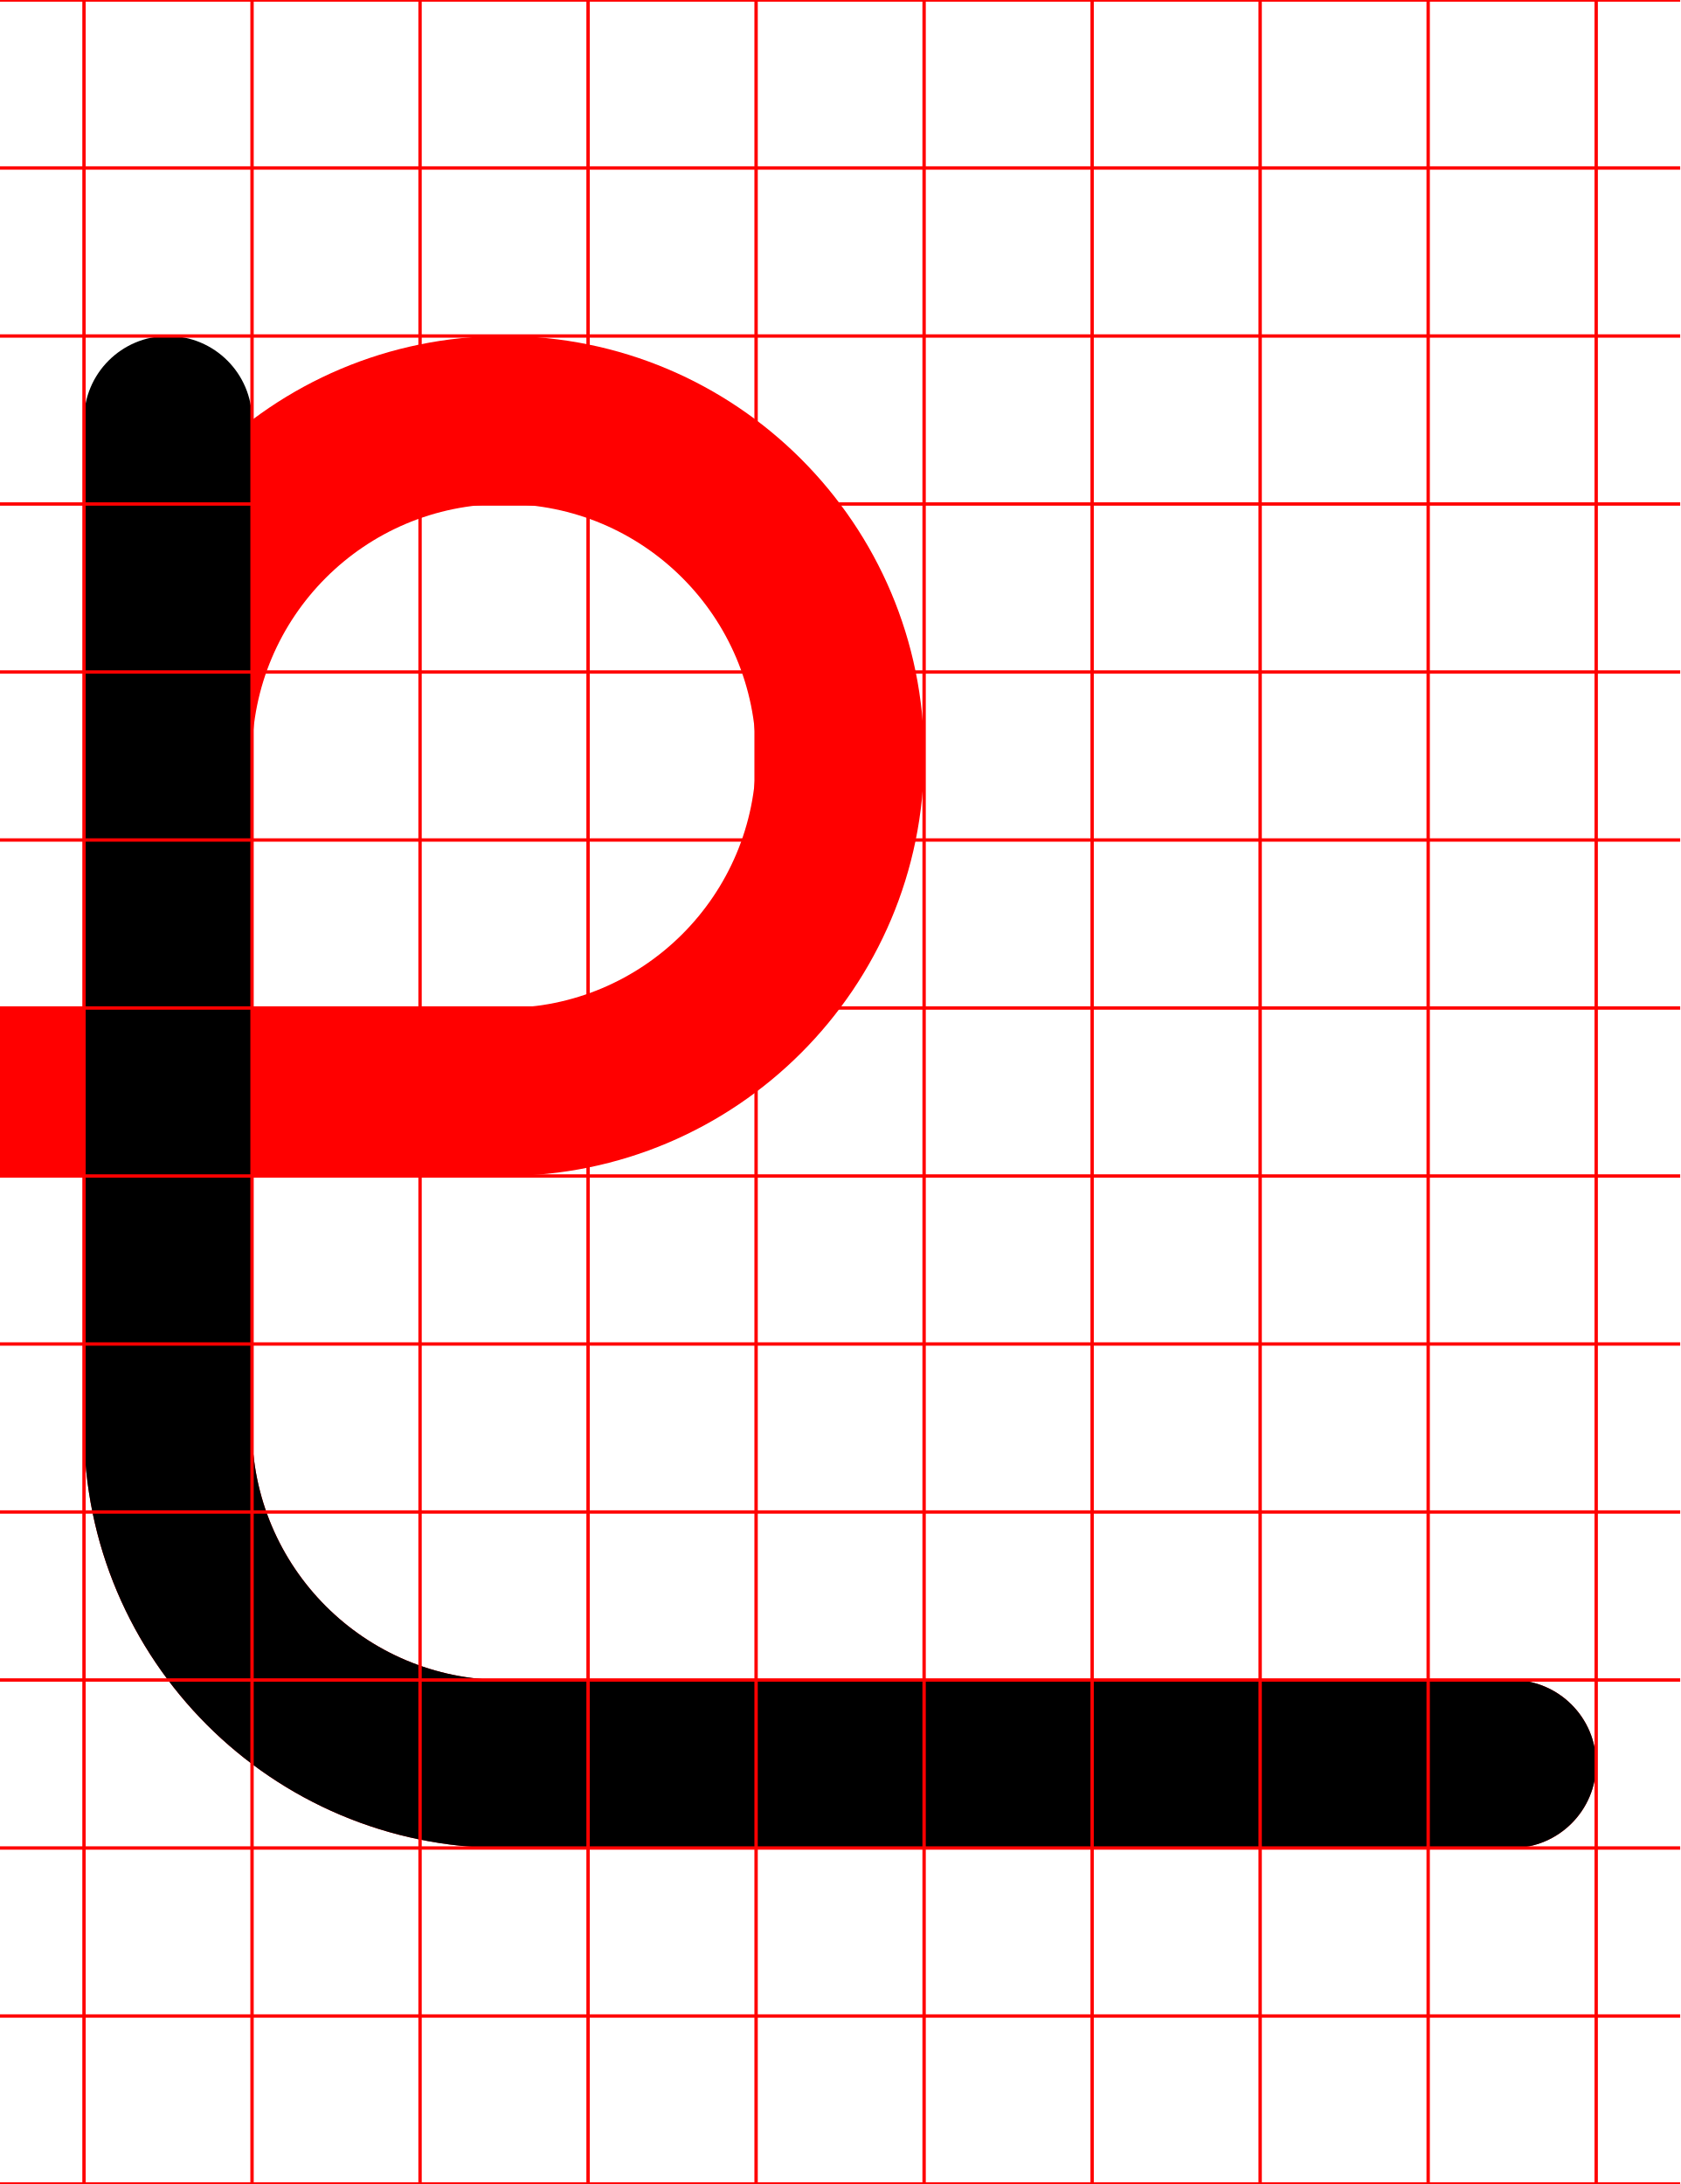
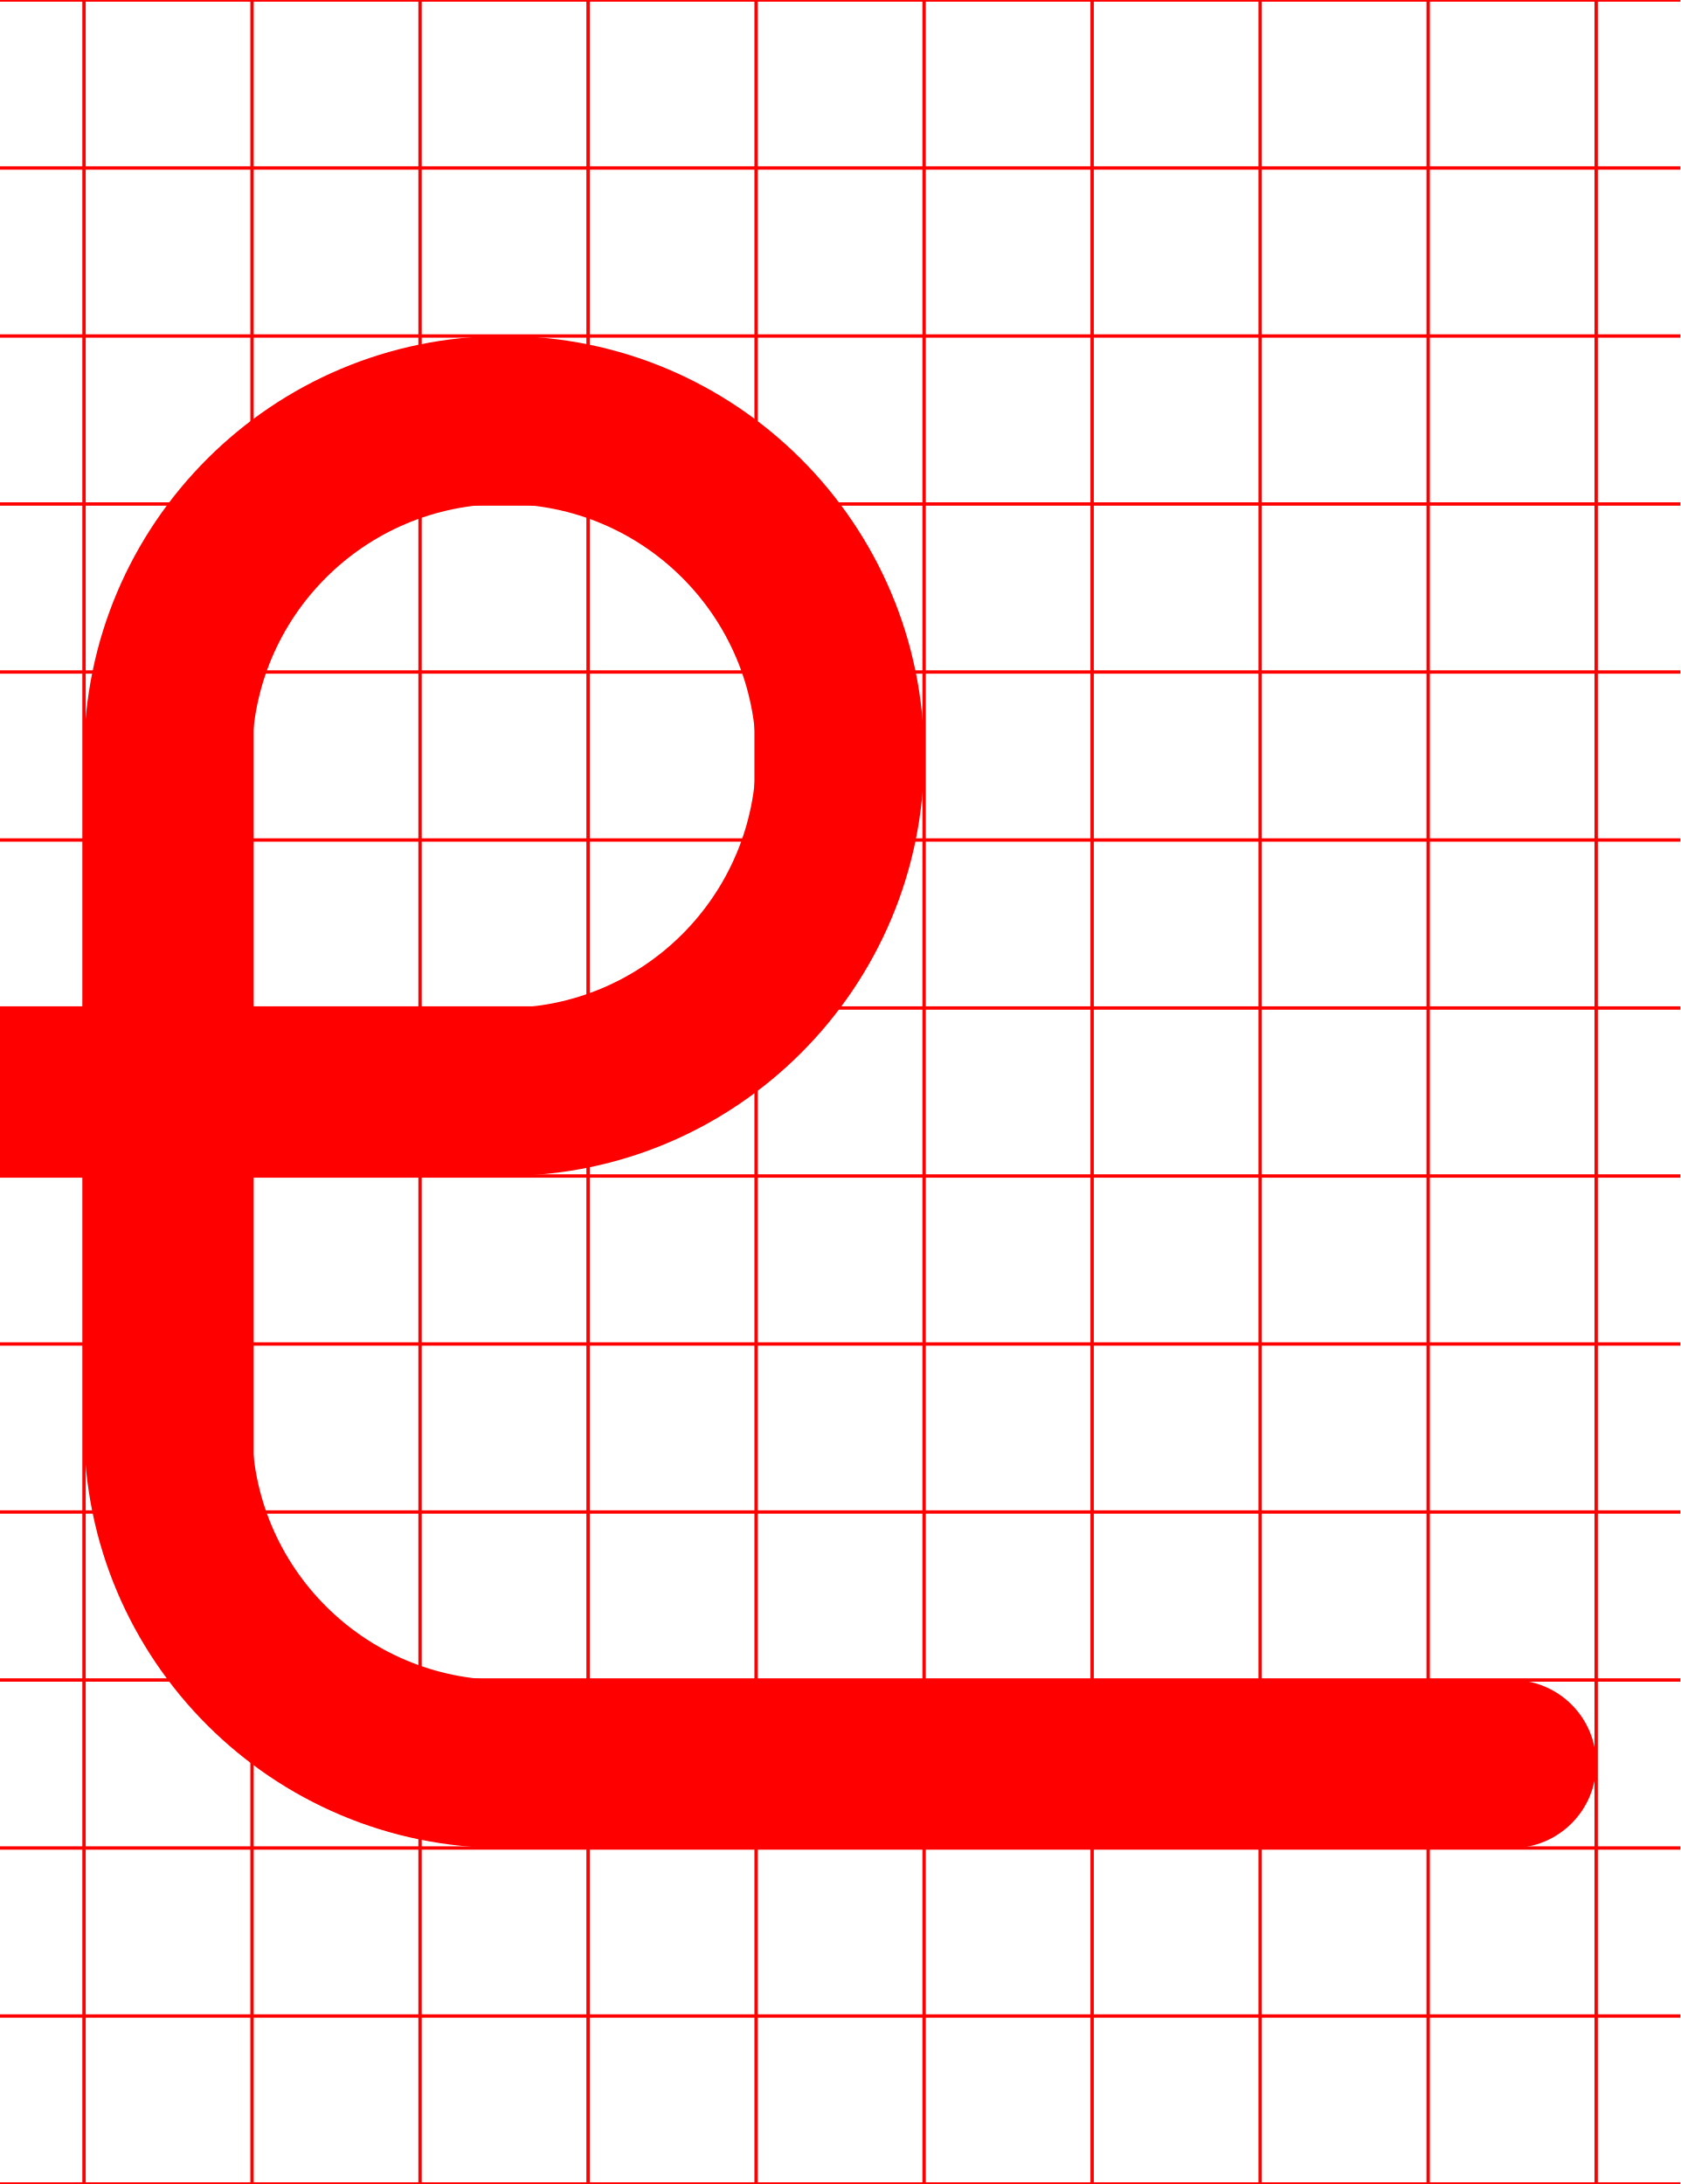
<svg xmlns="http://www.w3.org/2000/svg" width="500" height="650">
  <path d="M 150 100 A 125 125 0 0 0 25 225 L 25 300 L 0 300 A 25 25 0 0 0 -25 325 A 25 25 0 0 0 0 350 L 25 350 L 25 425 A 125 125 0 0 0 150 550 L 450 550 A 25 25 0 0 0 475 525 A 25 25 0 0 0 450 500 L 150 500 A 75 75 0 0 1 75 425 L 75 350 L 150 350 A 125 125 0 0 0 275 225 A 125 125 0 0 0 150 100 z M 150 150 A 75 75 0 0 1 225 225 A 75 75 0 0 1 150 300 L 75 300 L 75 225 A 75 75 0 0 1 150 150 z " style="fill:red" />
-   <path d="m 50,100 a 25,25 0 0 1 25,25 v 300 a 75,75 0 0 0 75,75 h 300 a 25,25 0 0 1 25,25 25,25 0 0 1 -25,25 H 150 A 125,125 0 0 1 25,425 V 125 a 25,25 0 0 1 25,-25 z" />
  <path d="M0-.5v1h24.5v49H0v1h24.5v49H0v1h24.5v49H0v1h24.5v49H0v1h24.5v49H0v1h24.5v49H0v1h24.5v49H0v1h24.5v49H0v1h24.5v49H0v1h24.5v49H0v1h24.5v49H0v1h24.5v49H0v1h24.5v49H0v1h500v-1h-24.5v-49H500v-1h-24.5v-49H500v-1h-24.5v-49H500v-1h-24.5v-49H500v-1h-24.5v-49H500v-1h-24.5v-49H500v-1h-24.5v-49H500v-1h-24.5v-49H500v-1h-24.5v-49H500v-1h-24.5v-49H500v-1h-24.5v-49H500v-1h-24.5v-49H500v-1h-24.5V.5H500v-1zm25.5 1h49v49h-49zm50 0h49v49h-49zm50 0h49v49h-49zm50 0h49v49h-49zm50 0h49v49h-49zm50 0h49v49h-49zm50 0h49v49h-49zm50 0h49v49h-49zm50 0h49v49h-49zm-400 50h49v49h-49zm50 0h49v49h-49zm50 0h49v49h-49zm50 0h49v49h-49zm50 0h49v49h-49zm50 0h49v49h-49zm50 0h49v49h-49zm50 0h49v49h-49zm50 0h49v49h-49zm-400 50h49v49h-49zm50 0h49v49h-49zm50 0h49v49h-49zm50 0h49v49h-49zm50 0h49v49h-49zm50 0h49v49h-49zm50 0h49v49h-49zm50 0h49v49h-49zm50 0h49v49h-49zm-400 50h49v49h-49zm50 0h49v49h-49zm50 0h49v49h-49zm50 0h49v49h-49zm50 0h49v49h-49zm50 0h49v49h-49zm50 0h49v49h-49zm50 0h49v49h-49zm50 0h49v49h-49zm-400 50h49v49h-49zm50 0h49v49h-49zm50 0h49v49h-49zm50 0h49v49h-49zm50 0h49v49h-49zm50 0h49v49h-49zm50 0h49v49h-49zm50 0h49v49h-49zm50 0h49v49h-49zm-400 50h49v49h-49zm50 0h49v49h-49zm50 0h49v49h-49zm50 0h49v49h-49zm50 0h49v49h-49zm50 0h49v49h-49zm50 0h49v49h-49zm50 0h49v49h-49zm50 0h49v49h-49zm-400 50h49v49h-49zm50 0h49v49h-49zm50 0h49v49h-49zm50 0h49v49h-49zm50 0h49v49h-49zm50 0h49v49h-49zm50 0h49v49h-49zm50 0h49v49h-49zm50 0h49v49h-49zm-400 50h49v49h-49zm50 0h49v49h-49zm50 0h49v49h-49zm50 0h49v49h-49zm50 0h49v49h-49zm50 0h49v49h-49zm50 0h49v49h-49zm50 0h49v49h-49zm50 0h49v49h-49zm-400 50h49v49h-49zm50 0h49v49h-49zm50 0h49v49h-49zm50 0h49v49h-49zm50 0h49v49h-49zm50 0h49v49h-49zm50 0h49v49h-49zm50 0h49v49h-49zm50 0h49v49h-49zm-400 50h49v49h-49zm50 0h49v49h-49zm50 0h49v49h-49zm50 0h49v49h-49zm50 0h49v49h-49zm50 0h49v49h-49zm50 0h49v49h-49zm50 0h49v49h-49zm50 0h49v49h-49zm-400 50h49v49h-49zm50 0h49v49h-49zm50 0h49v49h-49zm50 0h49v49h-49zm50 0h49v49h-49zm50 0h49v49h-49zm50 0h49v49h-49zm50 0h49v49h-49zm50 0h49v49h-49zm-400 50h49v49h-49zm50 0h49v49h-49zm50 0h49v49h-49zm50 0h49v49h-49zm50 0h49v49h-49zm50 0h49v49h-49zm50 0h49v49h-49zm50 0h49v49h-49zm50 0h49v49h-49zm-400 50h49v49h-49zm50 0h49v49h-49zm50 0h49v49h-49zm50 0h49v49h-49zm50 0h49v49h-49zm50 0h49v49h-49zm50 0h49v49h-49zm50 0h49v49h-49zm50 0h49v49h-49z" style="fill:red" />
</svg>
